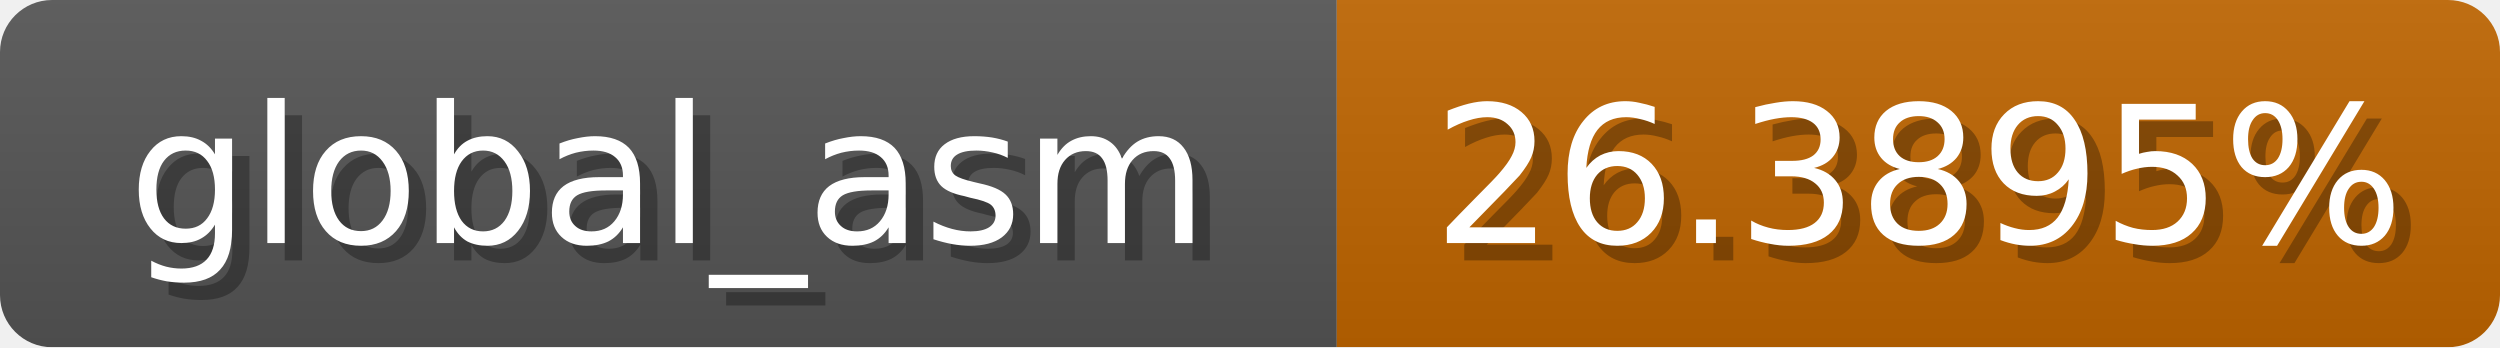
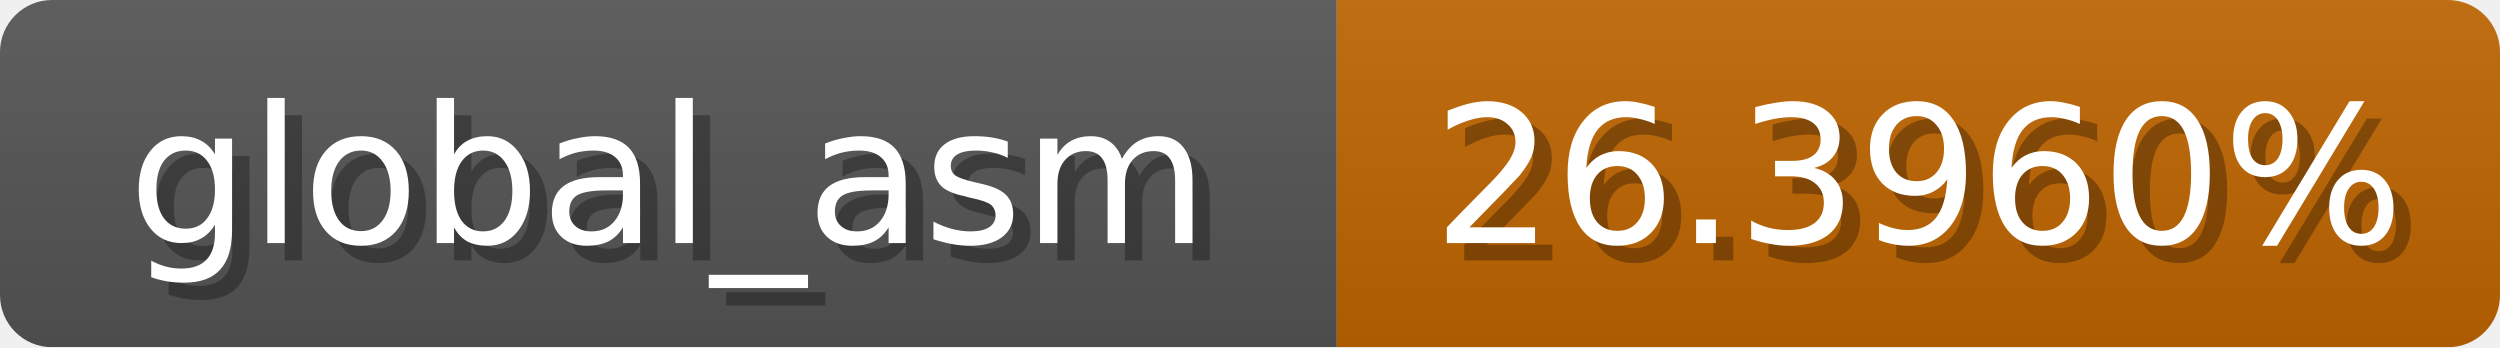
<svg xmlns="http://www.w3.org/2000/svg" width="144" height="20">
  <linearGradient id="b" x2="0" y2="100%">
    <stop offset="0" stop-color="#bbb" stop-opacity=".1" />
    <stop offset="1" stop-opacity=".1" />
  </linearGradient>
  <mask id="anybadge_1">
    <rect width="144" height="20" rx="3" fill="#fff" />
  </mask>
  <g mask="url(#anybadge_1)">
    <path fill="#555" d="M0 0h77v20H0z" />
    <path fill="#c06500" d="M77 0h67v20H77z" />
    <path fill="url(#b)" d="M0 0h144v20H0z" />
  </g>
  <g fill="#fff" text-anchor="middle" font-family="DejaVu Sans,Verdana,Geneva,sans-serif" font-size="11">
    <text x="39.5" y="15" fill="#010101" fill-opacity=".3">global_asm</text>
    <text x="38.5" y="14">global_asm</text>
  </g>
  <g fill="#fff" text-anchor="middle" font-family="DejaVu Sans,Verdana,Geneva,sans-serif" font-size="11">
-     <text x="111.5" y="15" fill="#010101" fill-opacity=".3">26.3895%</text>
-     <text x="110.5" y="14">26.3895%</text>
+     <text x="111.5" y="15" fill="#010101" fill-opacity=".3">26.3960%</text>
+     <text x="110.5" y="14">26.3960%</text>
  </g>
</svg>
